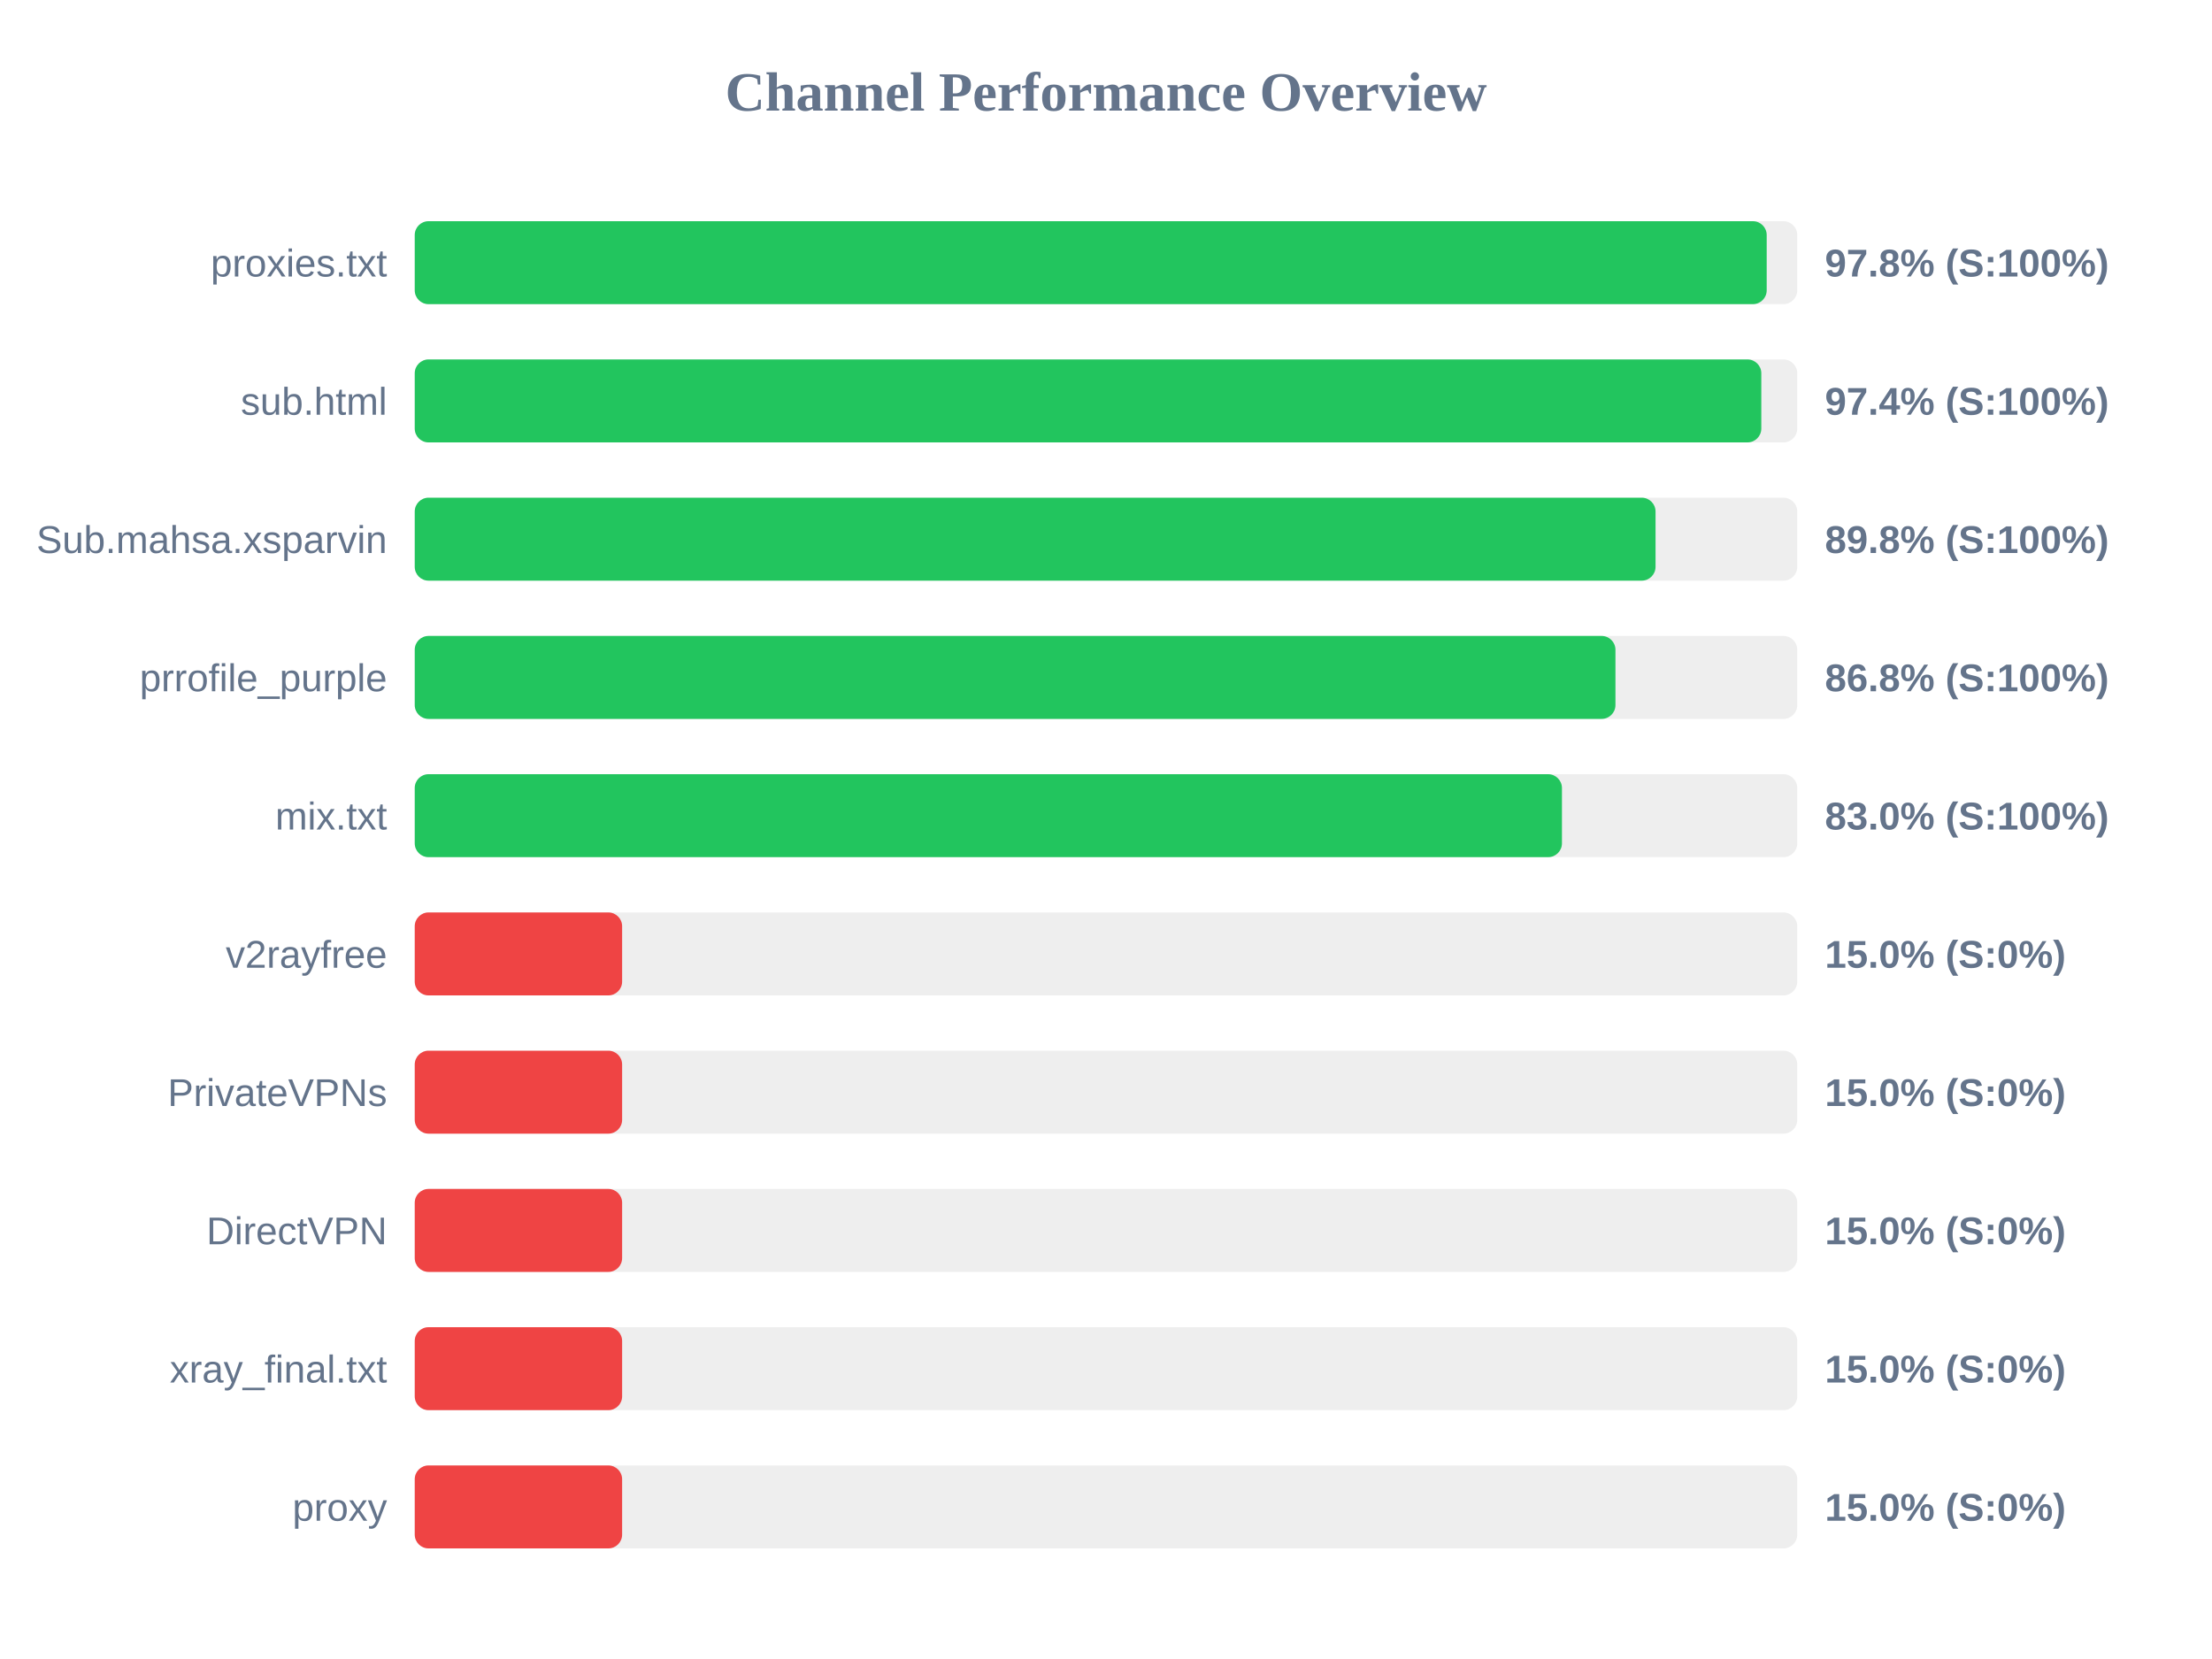
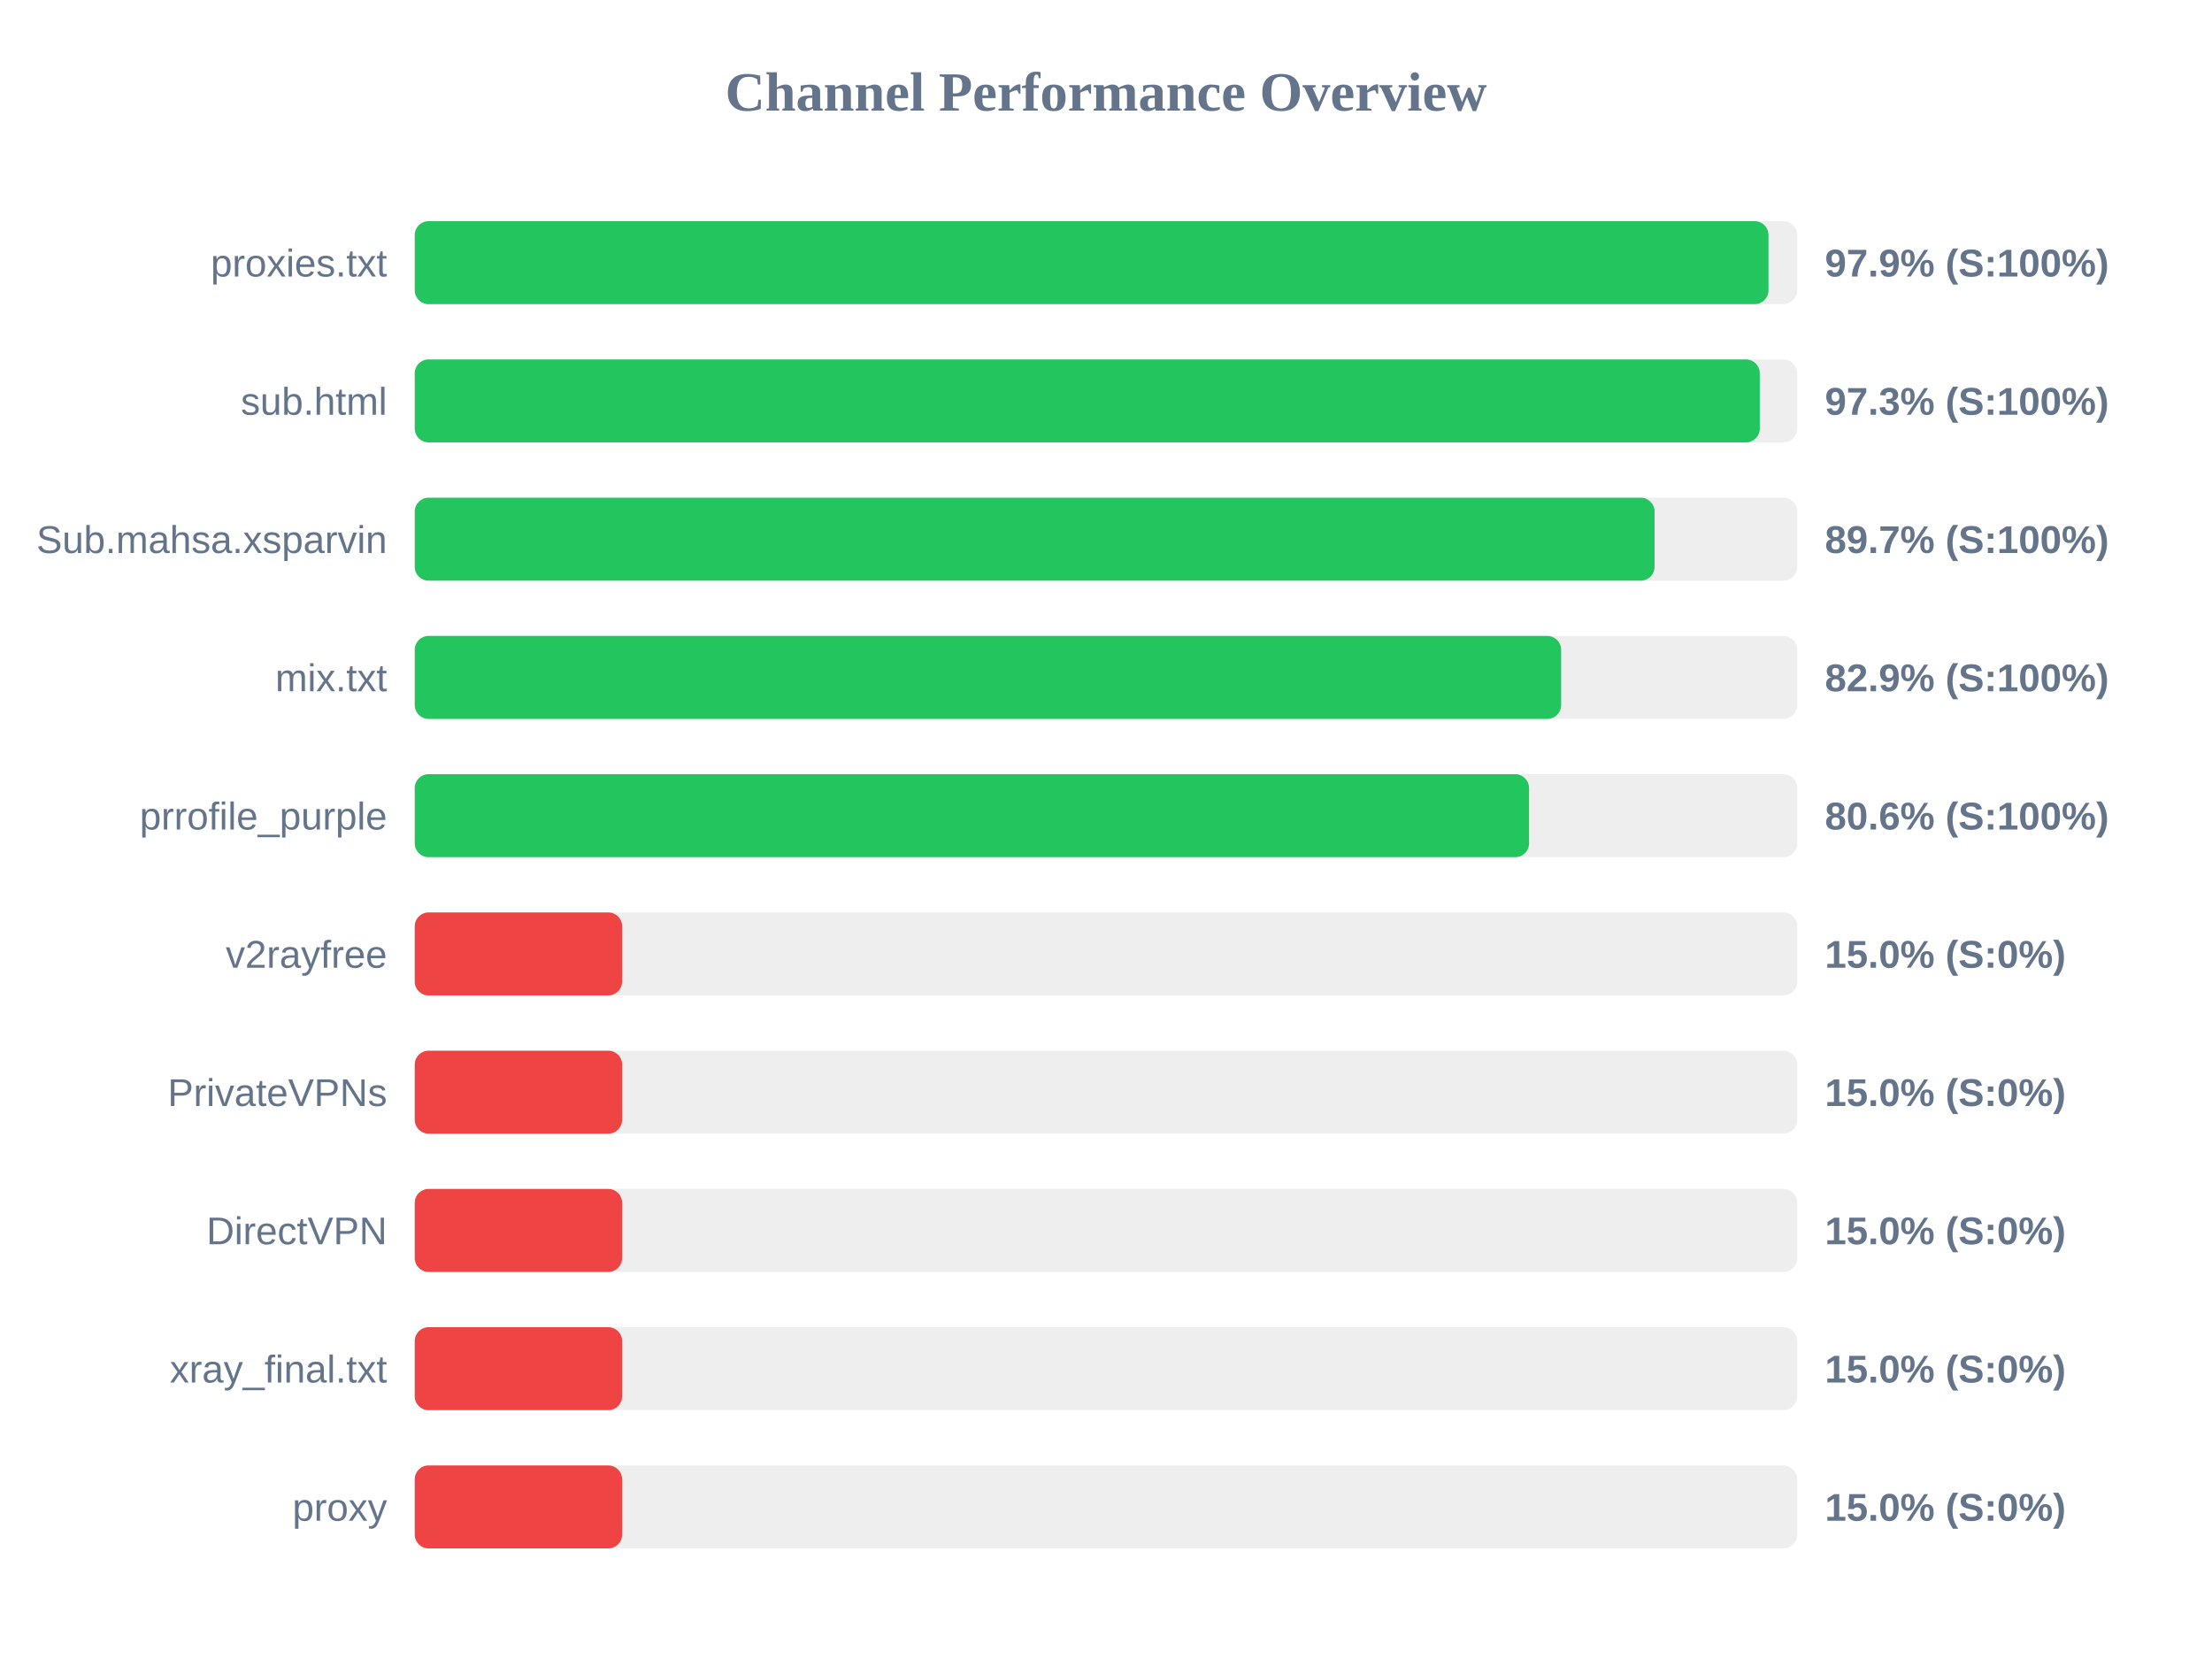
<svg xmlns="http://www.w3.org/2000/svg" width="800" height="600" version="1.1">
  <style>
        .row { font: 14px Arial; fill: #64748b; }
        .score { font: bold 14px Arial; fill: #64748b; }
    </style>
  <text x="400" y="40" text-anchor="middle" font-size="20px" font-weight="bold" fill="#64748b">Channel Performance Overview</text>
  <rect x="150" y="80" width="500" height="30" fill="#eee" rx="5" />
-   <rect x="150" y="80" width="488.95" height="30" fill="#22c55e" rx="5" />
+   <rect x="150" y="80" width="489.6" height="30" fill="#22c55e" rx="5" />
  <text x="140" y="100" text-anchor="end" class="row">proxies.txt</text>
-   <text x="660" y="100" text-anchor="start" class="score">97.8% (S:100%)</text>
+   <text x="660" y="100" text-anchor="start" class="score">97.9% (S:100%)</text>
  <rect x="150" y="130" width="500" height="30" fill="#eee" rx="5" />
-   <rect x="150" y="130" width="487.0" height="30" fill="#22c55e" rx="5" />
+   <rect x="150" y="130" width="486.45" height="30" fill="#22c55e" rx="5" />
  <text x="140" y="150" text-anchor="end" class="row">sub.html</text>
-   <text x="660" y="150" text-anchor="start" class="score">97.4% (S:100%)</text>
+   <text x="660" y="150" text-anchor="start" class="score">97.3% (S:100%)</text>
  <rect x="150" y="180" width="500" height="30" fill="#eee" rx="5" />
-   <rect x="150" y="180" width="448.75" height="30" fill="#22c55e" rx="5" />
+   <rect x="150" y="180" width="448.4" height="30" fill="#22c55e" rx="5" />
  <text x="140" y="200" text-anchor="end" class="row">Sub.mahsa.xsparvin</text>
-   <text x="660" y="200" text-anchor="start" class="score">89.8% (S:100%)</text>
+   <text x="660" y="200" text-anchor="start" class="score">89.7% (S:100%)</text>
  <rect x="150" y="230" width="500" height="30" fill="#eee" rx="5" />
-   <rect x="150" y="230" width="434.25" height="30" fill="#22c55e" rx="5" />
-   <text x="140" y="250" text-anchor="end" class="row">prrofile_purple</text>
-   <text x="660" y="250" text-anchor="start" class="score">86.8% (S:100%)</text>
+   <rect x="150" y="230" width="414.6" height="30" fill="#22c55e" rx="5" />
+   <text x="140" y="250" text-anchor="end" class="row">mix.txt</text>
+   <text x="660" y="250" text-anchor="start" class="score">82.9% (S:100%)</text>
  <rect x="150" y="280" width="500" height="30" fill="#eee" rx="5" />
-   <rect x="150" y="280" width="414.9" height="30" fill="#22c55e" rx="5" />
-   <text x="140" y="300" text-anchor="end" class="row">mix.txt</text>
-   <text x="660" y="300" text-anchor="start" class="score">83.0% (S:100%)</text>
+   <rect x="150" y="280" width="403.0" height="30" fill="#22c55e" rx="5" />
+   <text x="140" y="300" text-anchor="end" class="row">prrofile_purple</text>
+   <text x="660" y="300" text-anchor="start" class="score">80.6% (S:100%)</text>
  <rect x="150" y="330" width="500" height="30" fill="#eee" rx="5" />
  <rect x="150" y="330" width="75.0" height="30" fill="#ef4444" rx="5" />
  <text x="140" y="350" text-anchor="end" class="row">v2rayfree</text>
  <text x="660" y="350" text-anchor="start" class="score">15.0% (S:0%)</text>
  <rect x="150" y="380" width="500" height="30" fill="#eee" rx="5" />
  <rect x="150" y="380" width="75.0" height="30" fill="#ef4444" rx="5" />
  <text x="140" y="400" text-anchor="end" class="row">PrivateVPNs</text>
  <text x="660" y="400" text-anchor="start" class="score">15.0% (S:0%)</text>
  <rect x="150" y="430" width="500" height="30" fill="#eee" rx="5" />
  <rect x="150" y="430" width="75.0" height="30" fill="#ef4444" rx="5" />
  <text x="140" y="450" text-anchor="end" class="row">DirectVPN</text>
  <text x="660" y="450" text-anchor="start" class="score">15.0% (S:0%)</text>
  <rect x="150" y="480" width="500" height="30" fill="#eee" rx="5" />
  <rect x="150" y="480" width="75.0" height="30" fill="#ef4444" rx="5" />
  <text x="140" y="500" text-anchor="end" class="row">xray_final.txt</text>
  <text x="660" y="500" text-anchor="start" class="score">15.0% (S:0%)</text>
  <rect x="150" y="530" width="500" height="30" fill="#eee" rx="5" />
  <rect x="150" y="530" width="75.0" height="30" fill="#ef4444" rx="5" />
  <text x="140" y="550" text-anchor="end" class="row">proxy</text>
  <text x="660" y="550" text-anchor="start" class="score">15.0% (S:0%)</text>
</svg>
